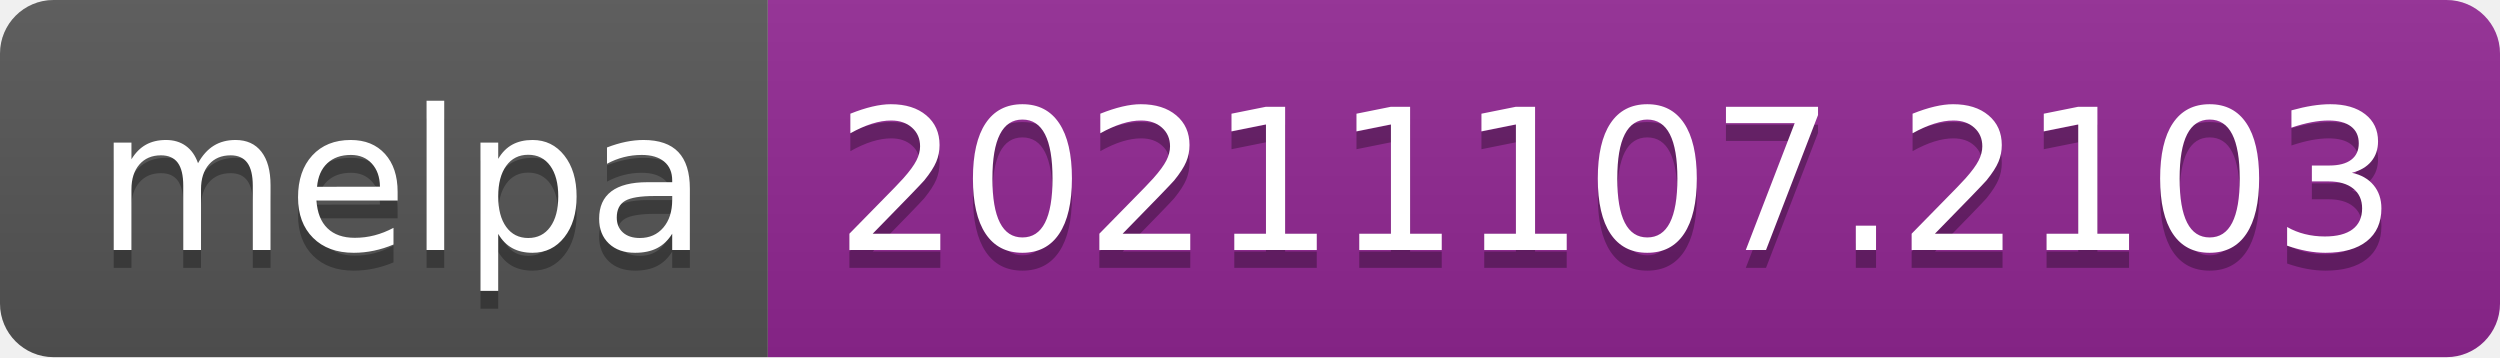
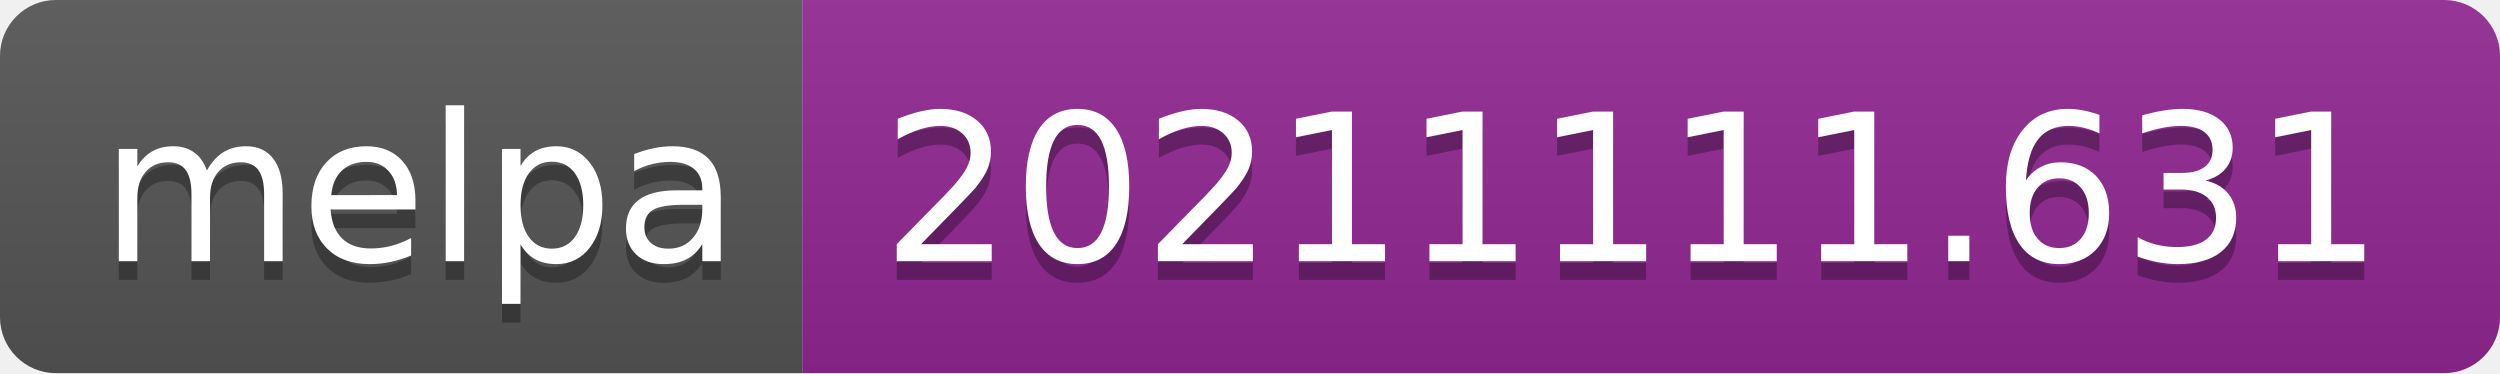
- <svg xmlns="http://www.w3.org/2000/svg" width="140" height="20" role="img" aria-label="melpa: 20211107.2103">
+ <svg xmlns="http://www.w3.org/2000/svg" width="134" height="20" role="img" aria-label="melpa: 20211111.631">
  <linearGradient id="s" x2="0" y2="100%">
    <stop offset="0" stop-color="#bbb" stop-opacity=".1" />
    <stop offset="1" stop-opacity=".1" />
  </linearGradient>
  <clipPath id="r">
-     <rect width="140" height="20" rx="3" fill="#fff" />
+     <rect width="134" height="20" rx="3" fill="#fff" />
  </clipPath>
  <g clip-path="url(#r)">
    <rect width="43" height="20" fill="#555" />
-     <rect x="43" width="97" height="20" fill="#922793" />
-     <rect width="140" height="20" fill="url(#s)" />
+     <rect x="43" width="91" height="20" fill="#922793" />
+     <rect width="134" height="20" fill="url(#s)" />
  </g>
  <g fill="#fff" text-anchor="middle" font-family="Verdana,Geneva,DejaVu Sans,sans-serif" text-rendering="geometricPrecision" font-size="110">
    <text aria-hidden="true" x="225" y="150" fill="#010101" fill-opacity=".3" transform="scale(.1)" textLength="330">melpa</text>
    <text x="225" y="140" transform="scale(.1)" fill="#fff" textLength="330">melpa</text>
-     <text aria-hidden="true" x="905" y="150" fill="#010101" fill-opacity=".3" transform="scale(.1)" textLength="870">20211107.2103</text>
-     <text x="905" y="140" transform="scale(.1)" fill="#fff" textLength="870">20211107.2103</text>
+     <text aria-hidden="true" x="875" y="150" fill="#010101" fill-opacity=".3" transform="scale(.1)" textLength="810">20211111.631</text>
+     <text x="875" y="140" transform="scale(.1)" fill="#fff" textLength="810">20211111.631</text>
  </g>
</svg>
